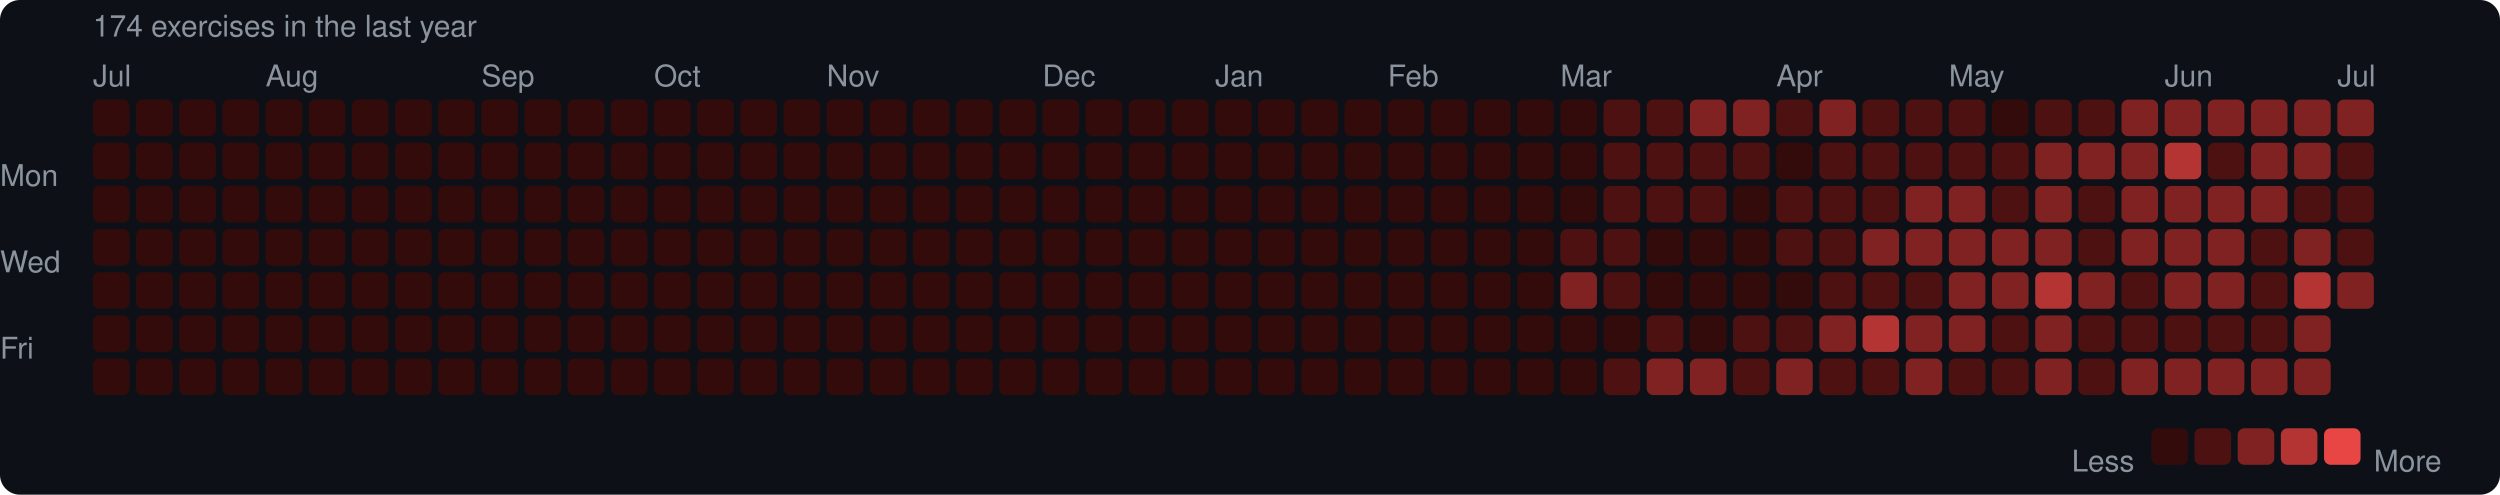
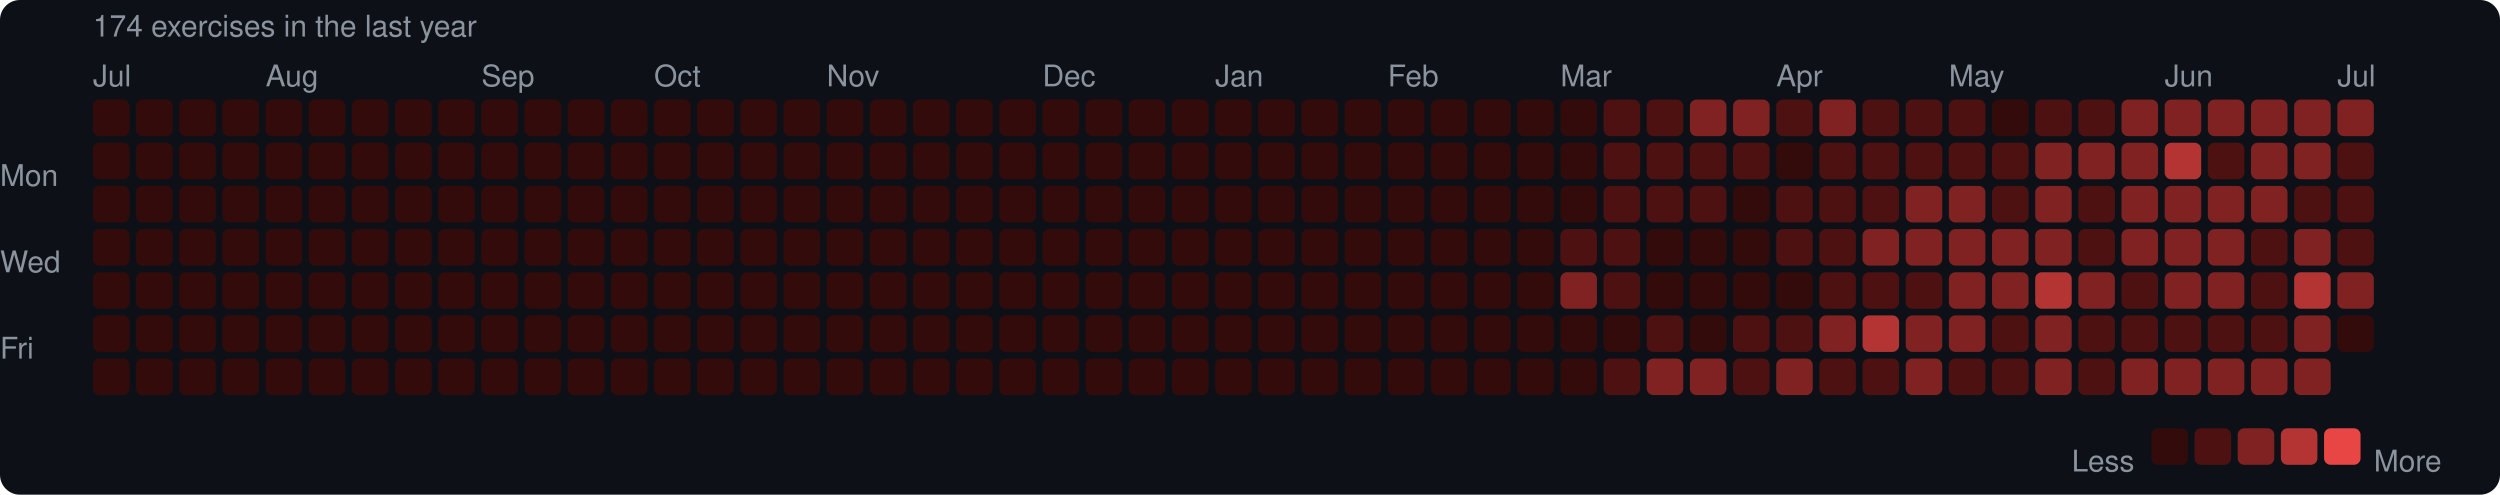
<svg xmlns="http://www.w3.org/2000/svg" width="753" height="149" viewBox="0 0 753 149">
  <rect width="753" height="149" rx="6" fill="#0d1117" />
  <style>text { font-family: -apple-system, BlinkMacSystemFont, "Segoe UI", Helvetica, Arial, sans-serif; fill: #8b949e; font-size: 9px; }</style>
  <text x="28" y="11" font-size="9">174 exercises in the last year</text>
  <text x="28" y="26">Jul</text>
  <text x="80" y="26">Aug</text>
  <text x="145" y="26">Sep</text>
  <text x="197" y="26">Oct</text>
  <text x="249" y="26">Nov</text>
  <text x="314" y="26">Dec</text>
  <text x="366" y="26">Jan</text>
  <text x="418" y="26">Feb</text>
  <text x="470" y="26">Mar</text>
  <text x="535" y="26">Apr</text>
  <text x="587" y="26">May</text>
  <text x="652" y="26">Jun</text>
  <text x="704" y="26">Jul</text>
  <text x="0" y="53" dominant-baseline="middle">Mon</text>
  <text x="0" y="79" dominant-baseline="middle">Wed</text>
  <text x="0" y="105" dominant-baseline="middle">Fri</text>
  <rect x="28" y="30" width="11" height="11" rx="2" fill="#330b0b" />
  <rect x="28" y="43" width="11" height="11" rx="2" fill="#330b0b" />
  <rect x="28" y="56" width="11" height="11" rx="2" fill="#330b0b" />
  <rect x="28" y="69" width="11" height="11" rx="2" fill="#330b0b" />
  <rect x="28" y="82" width="11" height="11" rx="2" fill="#330b0b" />
  <rect x="28" y="95" width="11" height="11" rx="2" fill="#330b0b" />
  <rect x="28" y="108" width="11" height="11" rx="2" fill="#330b0b" />
  <rect x="41" y="30" width="11" height="11" rx="2" fill="#330b0b" />
  <rect x="41" y="43" width="11" height="11" rx="2" fill="#330b0b" />
  <rect x="41" y="56" width="11" height="11" rx="2" fill="#330b0b" />
  <rect x="41" y="69" width="11" height="11" rx="2" fill="#330b0b" />
  <rect x="41" y="82" width="11" height="11" rx="2" fill="#330b0b" />
  <rect x="41" y="95" width="11" height="11" rx="2" fill="#330b0b" />
  <rect x="41" y="108" width="11" height="11" rx="2" fill="#330b0b" />
  <rect x="54" y="30" width="11" height="11" rx="2" fill="#330b0b" />
  <rect x="54" y="43" width="11" height="11" rx="2" fill="#330b0b" />
  <rect x="54" y="56" width="11" height="11" rx="2" fill="#330b0b" />
  <rect x="54" y="69" width="11" height="11" rx="2" fill="#330b0b" />
  <rect x="54" y="82" width="11" height="11" rx="2" fill="#330b0b" />
  <rect x="54" y="95" width="11" height="11" rx="2" fill="#330b0b" />
  <rect x="54" y="108" width="11" height="11" rx="2" fill="#330b0b" />
  <rect x="67" y="30" width="11" height="11" rx="2" fill="#330b0b" />
  <rect x="67" y="43" width="11" height="11" rx="2" fill="#330b0b" />
  <rect x="67" y="56" width="11" height="11" rx="2" fill="#330b0b" />
  <rect x="67" y="69" width="11" height="11" rx="2" fill="#330b0b" />
  <rect x="67" y="82" width="11" height="11" rx="2" fill="#330b0b" />
  <rect x="67" y="95" width="11" height="11" rx="2" fill="#330b0b" />
  <rect x="67" y="108" width="11" height="11" rx="2" fill="#330b0b" />
  <rect x="80" y="30" width="11" height="11" rx="2" fill="#330b0b" />
  <rect x="80" y="43" width="11" height="11" rx="2" fill="#330b0b" />
  <rect x="80" y="56" width="11" height="11" rx="2" fill="#330b0b" />
  <rect x="80" y="69" width="11" height="11" rx="2" fill="#330b0b" />
  <rect x="80" y="82" width="11" height="11" rx="2" fill="#330b0b" />
  <rect x="80" y="95" width="11" height="11" rx="2" fill="#330b0b" />
  <rect x="80" y="108" width="11" height="11" rx="2" fill="#330b0b" />
  <rect x="93" y="30" width="11" height="11" rx="2" fill="#330b0b" />
  <rect x="93" y="43" width="11" height="11" rx="2" fill="#330b0b" />
  <rect x="93" y="56" width="11" height="11" rx="2" fill="#330b0b" />
  <rect x="93" y="69" width="11" height="11" rx="2" fill="#330b0b" />
  <rect x="93" y="82" width="11" height="11" rx="2" fill="#330b0b" />
  <rect x="93" y="95" width="11" height="11" rx="2" fill="#330b0b" />
  <rect x="93" y="108" width="11" height="11" rx="2" fill="#330b0b" />
  <rect x="106" y="30" width="11" height="11" rx="2" fill="#330b0b" />
  <rect x="106" y="43" width="11" height="11" rx="2" fill="#330b0b" />
  <rect x="106" y="56" width="11" height="11" rx="2" fill="#330b0b" />
  <rect x="106" y="69" width="11" height="11" rx="2" fill="#330b0b" />
  <rect x="106" y="82" width="11" height="11" rx="2" fill="#330b0b" />
  <rect x="106" y="95" width="11" height="11" rx="2" fill="#330b0b" />
  <rect x="106" y="108" width="11" height="11" rx="2" fill="#330b0b" />
  <rect x="119" y="30" width="11" height="11" rx="2" fill="#330b0b" />
  <rect x="119" y="43" width="11" height="11" rx="2" fill="#330b0b" />
  <rect x="119" y="56" width="11" height="11" rx="2" fill="#330b0b" />
  <rect x="119" y="69" width="11" height="11" rx="2" fill="#330b0b" />
  <rect x="119" y="82" width="11" height="11" rx="2" fill="#330b0b" />
  <rect x="119" y="95" width="11" height="11" rx="2" fill="#330b0b" />
  <rect x="119" y="108" width="11" height="11" rx="2" fill="#330b0b" />
  <rect x="132" y="30" width="11" height="11" rx="2" fill="#330b0b" />
  <rect x="132" y="43" width="11" height="11" rx="2" fill="#330b0b" />
  <rect x="132" y="56" width="11" height="11" rx="2" fill="#330b0b" />
  <rect x="132" y="69" width="11" height="11" rx="2" fill="#330b0b" />
  <rect x="132" y="82" width="11" height="11" rx="2" fill="#330b0b" />
  <rect x="132" y="95" width="11" height="11" rx="2" fill="#330b0b" />
  <rect x="132" y="108" width="11" height="11" rx="2" fill="#330b0b" />
  <rect x="145" y="30" width="11" height="11" rx="2" fill="#330b0b" />
  <rect x="145" y="43" width="11" height="11" rx="2" fill="#330b0b" />
  <rect x="145" y="56" width="11" height="11" rx="2" fill="#330b0b" />
  <rect x="145" y="69" width="11" height="11" rx="2" fill="#330b0b" />
  <rect x="145" y="82" width="11" height="11" rx="2" fill="#330b0b" />
  <rect x="145" y="95" width="11" height="11" rx="2" fill="#330b0b" />
  <rect x="145" y="108" width="11" height="11" rx="2" fill="#330b0b" />
  <rect x="158" y="30" width="11" height="11" rx="2" fill="#330b0b" />
  <rect x="158" y="43" width="11" height="11" rx="2" fill="#330b0b" />
  <rect x="158" y="56" width="11" height="11" rx="2" fill="#330b0b" />
  <rect x="158" y="69" width="11" height="11" rx="2" fill="#330b0b" />
  <rect x="158" y="82" width="11" height="11" rx="2" fill="#330b0b" />
  <rect x="158" y="95" width="11" height="11" rx="2" fill="#330b0b" />
  <rect x="158" y="108" width="11" height="11" rx="2" fill="#330b0b" />
  <rect x="171" y="30" width="11" height="11" rx="2" fill="#330b0b" />
  <rect x="171" y="43" width="11" height="11" rx="2" fill="#330b0b" />
  <rect x="171" y="56" width="11" height="11" rx="2" fill="#330b0b" />
  <rect x="171" y="69" width="11" height="11" rx="2" fill="#330b0b" />
  <rect x="171" y="82" width="11" height="11" rx="2" fill="#330b0b" />
  <rect x="171" y="95" width="11" height="11" rx="2" fill="#330b0b" />
  <rect x="171" y="108" width="11" height="11" rx="2" fill="#330b0b" />
  <rect x="184" y="30" width="11" height="11" rx="2" fill="#330b0b" />
  <rect x="184" y="43" width="11" height="11" rx="2" fill="#330b0b" />
  <rect x="184" y="56" width="11" height="11" rx="2" fill="#330b0b" />
  <rect x="184" y="69" width="11" height="11" rx="2" fill="#330b0b" />
  <rect x="184" y="82" width="11" height="11" rx="2" fill="#330b0b" />
  <rect x="184" y="95" width="11" height="11" rx="2" fill="#330b0b" />
  <rect x="184" y="108" width="11" height="11" rx="2" fill="#330b0b" />
  <rect x="197" y="30" width="11" height="11" rx="2" fill="#330b0b" />
  <rect x="197" y="43" width="11" height="11" rx="2" fill="#330b0b" />
  <rect x="197" y="56" width="11" height="11" rx="2" fill="#330b0b" />
  <rect x="197" y="69" width="11" height="11" rx="2" fill="#330b0b" />
  <rect x="197" y="82" width="11" height="11" rx="2" fill="#330b0b" />
  <rect x="197" y="95" width="11" height="11" rx="2" fill="#330b0b" />
  <rect x="197" y="108" width="11" height="11" rx="2" fill="#330b0b" />
  <rect x="210" y="30" width="11" height="11" rx="2" fill="#330b0b" />
  <rect x="210" y="43" width="11" height="11" rx="2" fill="#330b0b" />
  <rect x="210" y="56" width="11" height="11" rx="2" fill="#330b0b" />
  <rect x="210" y="69" width="11" height="11" rx="2" fill="#330b0b" />
  <rect x="210" y="82" width="11" height="11" rx="2" fill="#330b0b" />
  <rect x="210" y="95" width="11" height="11" rx="2" fill="#330b0b" />
  <rect x="210" y="108" width="11" height="11" rx="2" fill="#330b0b" />
  <rect x="223" y="30" width="11" height="11" rx="2" fill="#330b0b" />
  <rect x="223" y="43" width="11" height="11" rx="2" fill="#330b0b" />
  <rect x="223" y="56" width="11" height="11" rx="2" fill="#330b0b" />
  <rect x="223" y="69" width="11" height="11" rx="2" fill="#330b0b" />
  <rect x="223" y="82" width="11" height="11" rx="2" fill="#330b0b" />
  <rect x="223" y="95" width="11" height="11" rx="2" fill="#330b0b" />
  <rect x="223" y="108" width="11" height="11" rx="2" fill="#330b0b" />
  <rect x="236" y="30" width="11" height="11" rx="2" fill="#330b0b" />
  <rect x="236" y="43" width="11" height="11" rx="2" fill="#330b0b" />
  <rect x="236" y="56" width="11" height="11" rx="2" fill="#330b0b" />
  <rect x="236" y="69" width="11" height="11" rx="2" fill="#330b0b" />
  <rect x="236" y="82" width="11" height="11" rx="2" fill="#330b0b" />
  <rect x="236" y="95" width="11" height="11" rx="2" fill="#330b0b" />
  <rect x="236" y="108" width="11" height="11" rx="2" fill="#330b0b" />
  <rect x="249" y="30" width="11" height="11" rx="2" fill="#330b0b" />
  <rect x="249" y="43" width="11" height="11" rx="2" fill="#330b0b" />
  <rect x="249" y="56" width="11" height="11" rx="2" fill="#330b0b" />
  <rect x="249" y="69" width="11" height="11" rx="2" fill="#330b0b" />
  <rect x="249" y="82" width="11" height="11" rx="2" fill="#330b0b" />
  <rect x="249" y="95" width="11" height="11" rx="2" fill="#330b0b" />
  <rect x="249" y="108" width="11" height="11" rx="2" fill="#330b0b" />
  <rect x="262" y="30" width="11" height="11" rx="2" fill="#330b0b" />
  <rect x="262" y="43" width="11" height="11" rx="2" fill="#330b0b" />
  <rect x="262" y="56" width="11" height="11" rx="2" fill="#330b0b" />
  <rect x="262" y="69" width="11" height="11" rx="2" fill="#330b0b" />
  <rect x="262" y="82" width="11" height="11" rx="2" fill="#330b0b" />
  <rect x="262" y="95" width="11" height="11" rx="2" fill="#330b0b" />
  <rect x="262" y="108" width="11" height="11" rx="2" fill="#330b0b" />
  <rect x="275" y="30" width="11" height="11" rx="2" fill="#330b0b" />
  <rect x="275" y="43" width="11" height="11" rx="2" fill="#330b0b" />
  <rect x="275" y="56" width="11" height="11" rx="2" fill="#330b0b" />
  <rect x="275" y="69" width="11" height="11" rx="2" fill="#330b0b" />
  <rect x="275" y="82" width="11" height="11" rx="2" fill="#330b0b" />
  <rect x="275" y="95" width="11" height="11" rx="2" fill="#330b0b" />
  <rect x="275" y="108" width="11" height="11" rx="2" fill="#330b0b" />
  <rect x="288" y="30" width="11" height="11" rx="2" fill="#330b0b" />
  <rect x="288" y="43" width="11" height="11" rx="2" fill="#330b0b" />
  <rect x="288" y="56" width="11" height="11" rx="2" fill="#330b0b" />
  <rect x="288" y="69" width="11" height="11" rx="2" fill="#330b0b" />
  <rect x="288" y="82" width="11" height="11" rx="2" fill="#330b0b" />
  <rect x="288" y="95" width="11" height="11" rx="2" fill="#330b0b" />
  <rect x="288" y="108" width="11" height="11" rx="2" fill="#330b0b" />
  <rect x="301" y="30" width="11" height="11" rx="2" fill="#330b0b" />
  <rect x="301" y="43" width="11" height="11" rx="2" fill="#330b0b" />
  <rect x="301" y="56" width="11" height="11" rx="2" fill="#330b0b" />
  <rect x="301" y="69" width="11" height="11" rx="2" fill="#330b0b" />
  <rect x="301" y="82" width="11" height="11" rx="2" fill="#330b0b" />
  <rect x="301" y="95" width="11" height="11" rx="2" fill="#330b0b" />
  <rect x="301" y="108" width="11" height="11" rx="2" fill="#330b0b" />
  <rect x="314" y="30" width="11" height="11" rx="2" fill="#330b0b" />
  <rect x="314" y="43" width="11" height="11" rx="2" fill="#330b0b" />
  <rect x="314" y="56" width="11" height="11" rx="2" fill="#330b0b" />
  <rect x="314" y="69" width="11" height="11" rx="2" fill="#330b0b" />
  <rect x="314" y="82" width="11" height="11" rx="2" fill="#330b0b" />
  <rect x="314" y="95" width="11" height="11" rx="2" fill="#330b0b" />
  <rect x="314" y="108" width="11" height="11" rx="2" fill="#330b0b" />
  <rect x="327" y="30" width="11" height="11" rx="2" fill="#330b0b" />
  <rect x="327" y="43" width="11" height="11" rx="2" fill="#330b0b" />
  <rect x="327" y="56" width="11" height="11" rx="2" fill="#330b0b" />
  <rect x="327" y="69" width="11" height="11" rx="2" fill="#330b0b" />
  <rect x="327" y="82" width="11" height="11" rx="2" fill="#330b0b" />
  <rect x="327" y="95" width="11" height="11" rx="2" fill="#330b0b" />
  <rect x="327" y="108" width="11" height="11" rx="2" fill="#330b0b" />
  <rect x="340" y="30" width="11" height="11" rx="2" fill="#330b0b" />
  <rect x="340" y="43" width="11" height="11" rx="2" fill="#330b0b" />
  <rect x="340" y="56" width="11" height="11" rx="2" fill="#330b0b" />
  <rect x="340" y="69" width="11" height="11" rx="2" fill="#330b0b" />
  <rect x="340" y="82" width="11" height="11" rx="2" fill="#330b0b" />
  <rect x="340" y="95" width="11" height="11" rx="2" fill="#330b0b" />
  <rect x="340" y="108" width="11" height="11" rx="2" fill="#330b0b" />
  <rect x="353" y="30" width="11" height="11" rx="2" fill="#330b0b" />
  <rect x="353" y="43" width="11" height="11" rx="2" fill="#330b0b" />
  <rect x="353" y="56" width="11" height="11" rx="2" fill="#330b0b" />
  <rect x="353" y="69" width="11" height="11" rx="2" fill="#330b0b" />
  <rect x="353" y="82" width="11" height="11" rx="2" fill="#330b0b" />
  <rect x="353" y="95" width="11" height="11" rx="2" fill="#330b0b" />
  <rect x="353" y="108" width="11" height="11" rx="2" fill="#330b0b" />
  <rect x="366" y="30" width="11" height="11" rx="2" fill="#330b0b" />
  <rect x="366" y="43" width="11" height="11" rx="2" fill="#330b0b" />
  <rect x="366" y="56" width="11" height="11" rx="2" fill="#330b0b" />
  <rect x="366" y="69" width="11" height="11" rx="2" fill="#330b0b" />
  <rect x="366" y="82" width="11" height="11" rx="2" fill="#330b0b" />
  <rect x="366" y="95" width="11" height="11" rx="2" fill="#330b0b" />
  <rect x="366" y="108" width="11" height="11" rx="2" fill="#330b0b" />
  <rect x="379" y="30" width="11" height="11" rx="2" fill="#330b0b" />
  <rect x="379" y="43" width="11" height="11" rx="2" fill="#330b0b" />
  <rect x="379" y="56" width="11" height="11" rx="2" fill="#330b0b" />
  <rect x="379" y="69" width="11" height="11" rx="2" fill="#330b0b" />
  <rect x="379" y="82" width="11" height="11" rx="2" fill="#330b0b" />
  <rect x="379" y="95" width="11" height="11" rx="2" fill="#330b0b" />
  <rect x="379" y="108" width="11" height="11" rx="2" fill="#330b0b" />
  <rect x="392" y="30" width="11" height="11" rx="2" fill="#330b0b" />
  <rect x="392" y="43" width="11" height="11" rx="2" fill="#330b0b" />
  <rect x="392" y="56" width="11" height="11" rx="2" fill="#330b0b" />
  <rect x="392" y="69" width="11" height="11" rx="2" fill="#330b0b" />
  <rect x="392" y="82" width="11" height="11" rx="2" fill="#330b0b" />
  <rect x="392" y="95" width="11" height="11" rx="2" fill="#330b0b" />
  <rect x="392" y="108" width="11" height="11" rx="2" fill="#330b0b" />
  <rect x="405" y="30" width="11" height="11" rx="2" fill="#330b0b" />
  <rect x="405" y="43" width="11" height="11" rx="2" fill="#330b0b" />
  <rect x="405" y="56" width="11" height="11" rx="2" fill="#330b0b" />
  <rect x="405" y="69" width="11" height="11" rx="2" fill="#330b0b" />
  <rect x="405" y="82" width="11" height="11" rx="2" fill="#330b0b" />
  <rect x="405" y="95" width="11" height="11" rx="2" fill="#330b0b" />
  <rect x="405" y="108" width="11" height="11" rx="2" fill="#330b0b" />
  <rect x="418" y="30" width="11" height="11" rx="2" fill="#330b0b" />
  <rect x="418" y="43" width="11" height="11" rx="2" fill="#330b0b" />
  <rect x="418" y="56" width="11" height="11" rx="2" fill="#330b0b" />
  <rect x="418" y="69" width="11" height="11" rx="2" fill="#330b0b" />
  <rect x="418" y="82" width="11" height="11" rx="2" fill="#330b0b" />
  <rect x="418" y="95" width="11" height="11" rx="2" fill="#330b0b" />
  <rect x="418" y="108" width="11" height="11" rx="2" fill="#330b0b" />
  <rect x="431" y="30" width="11" height="11" rx="2" fill="#330b0b" />
  <rect x="431" y="43" width="11" height="11" rx="2" fill="#330b0b" />
  <rect x="431" y="56" width="11" height="11" rx="2" fill="#330b0b" />
  <rect x="431" y="69" width="11" height="11" rx="2" fill="#330b0b" />
  <rect x="431" y="82" width="11" height="11" rx="2" fill="#330b0b" />
  <rect x="431" y="95" width="11" height="11" rx="2" fill="#330b0b" />
  <rect x="431" y="108" width="11" height="11" rx="2" fill="#330b0b" />
  <rect x="444" y="30" width="11" height="11" rx="2" fill="#330b0b" />
  <rect x="444" y="43" width="11" height="11" rx="2" fill="#330b0b" />
  <rect x="444" y="56" width="11" height="11" rx="2" fill="#330b0b" />
  <rect x="444" y="69" width="11" height="11" rx="2" fill="#330b0b" />
  <rect x="444" y="82" width="11" height="11" rx="2" fill="#330b0b" />
  <rect x="444" y="95" width="11" height="11" rx="2" fill="#330b0b" />
  <rect x="444" y="108" width="11" height="11" rx="2" fill="#330b0b" />
  <rect x="457" y="30" width="11" height="11" rx="2" fill="#330b0b" />
  <rect x="457" y="43" width="11" height="11" rx="2" fill="#330b0b" />
  <rect x="457" y="56" width="11" height="11" rx="2" fill="#330b0b" />
  <rect x="457" y="69" width="11" height="11" rx="2" fill="#330b0b" />
  <rect x="457" y="82" width="11" height="11" rx="2" fill="#330b0b" />
  <rect x="457" y="95" width="11" height="11" rx="2" fill="#330b0b" />
  <rect x="457" y="108" width="11" height="11" rx="2" fill="#330b0b" />
  <rect x="470" y="30" width="11" height="11" rx="2" fill="#330b0b" />
  <rect x="470" y="43" width="11" height="11" rx="2" fill="#330b0b" />
  <rect x="470" y="56" width="11" height="11" rx="2" fill="#330b0b" />
  <rect x="470" y="69" width="11" height="11" rx="2" fill="#4e1111" />
  <rect x="470" y="82" width="11" height="11" rx="2" fill="#812222" />
  <rect x="470" y="95" width="11" height="11" rx="2" fill="#330b0b" />
  <rect x="470" y="108" width="11" height="11" rx="2" fill="#330b0b" />
  <rect x="483" y="30" width="11" height="11" rx="2" fill="#4e1111" />
  <rect x="483" y="43" width="11" height="11" rx="2" fill="#4e1111" />
  <rect x="483" y="56" width="11" height="11" rx="2" fill="#4e1111" />
  <rect x="483" y="69" width="11" height="11" rx="2" fill="#4e1111" />
  <rect x="483" y="82" width="11" height="11" rx="2" fill="#4e1111" />
  <rect x="483" y="95" width="11" height="11" rx="2" fill="#330b0b" />
  <rect x="483" y="108" width="11" height="11" rx="2" fill="#4e1111" />
  <rect x="496" y="30" width="11" height="11" rx="2" fill="#4e1111" />
  <rect x="496" y="43" width="11" height="11" rx="2" fill="#4e1111" />
  <rect x="496" y="56" width="11" height="11" rx="2" fill="#4e1111" />
  <rect x="496" y="69" width="11" height="11" rx="2" fill="#330b0b" />
  <rect x="496" y="82" width="11" height="11" rx="2" fill="#330b0b" />
  <rect x="496" y="95" width="11" height="11" rx="2" fill="#4e1111" />
  <rect x="496" y="108" width="11" height="11" rx="2" fill="#812222" />
  <rect x="509" y="30" width="11" height="11" rx="2" fill="#812222" />
  <rect x="509" y="43" width="11" height="11" rx="2" fill="#4e1111" />
  <rect x="509" y="56" width="11" height="11" rx="2" fill="#4e1111" />
  <rect x="509" y="69" width="11" height="11" rx="2" fill="#330b0b" />
  <rect x="509" y="82" width="11" height="11" rx="2" fill="#330b0b" />
  <rect x="509" y="95" width="11" height="11" rx="2" fill="#330b0b" />
  <rect x="509" y="108" width="11" height="11" rx="2" fill="#812222" />
  <rect x="522" y="30" width="11" height="11" rx="2" fill="#812222" />
  <rect x="522" y="43" width="11" height="11" rx="2" fill="#4e1111" />
  <rect x="522" y="56" width="11" height="11" rx="2" fill="#330b0b" />
  <rect x="522" y="69" width="11" height="11" rx="2" fill="#330b0b" />
  <rect x="522" y="82" width="11" height="11" rx="2" fill="#330b0b" />
  <rect x="522" y="95" width="11" height="11" rx="2" fill="#4e1111" />
  <rect x="522" y="108" width="11" height="11" rx="2" fill="#4e1111" />
  <rect x="535" y="30" width="11" height="11" rx="2" fill="#4e1111" />
  <rect x="535" y="43" width="11" height="11" rx="2" fill="#330b0b" />
  <rect x="535" y="56" width="11" height="11" rx="2" fill="#4e1111" />
  <rect x="535" y="69" width="11" height="11" rx="2" fill="#4e1111" />
  <rect x="535" y="82" width="11" height="11" rx="2" fill="#330b0b" />
  <rect x="535" y="95" width="11" height="11" rx="2" fill="#4e1111" />
  <rect x="535" y="108" width="11" height="11" rx="2" fill="#812222" />
  <rect x="548" y="30" width="11" height="11" rx="2" fill="#812222" />
  <rect x="548" y="43" width="11" height="11" rx="2" fill="#4e1111" />
  <rect x="548" y="56" width="11" height="11" rx="2" fill="#4e1111" />
  <rect x="548" y="69" width="11" height="11" rx="2" fill="#4e1111" />
  <rect x="548" y="82" width="11" height="11" rx="2" fill="#4e1111" />
  <rect x="548" y="95" width="11" height="11" rx="2" fill="#812222" />
  <rect x="548" y="108" width="11" height="11" rx="2" fill="#4e1111" />
  <rect x="561" y="30" width="11" height="11" rx="2" fill="#4e1111" />
  <rect x="561" y="43" width="11" height="11" rx="2" fill="#4e1111" />
  <rect x="561" y="56" width="11" height="11" rx="2" fill="#4e1111" />
  <rect x="561" y="69" width="11" height="11" rx="2" fill="#812222" />
  <rect x="561" y="82" width="11" height="11" rx="2" fill="#4e1111" />
  <rect x="561" y="95" width="11" height="11" rx="2" fill="#b43434" />
  <rect x="561" y="108" width="11" height="11" rx="2" fill="#4e1111" />
  <rect x="574" y="30" width="11" height="11" rx="2" fill="#4e1111" />
  <rect x="574" y="43" width="11" height="11" rx="2" fill="#4e1111" />
  <rect x="574" y="56" width="11" height="11" rx="2" fill="#812222" />
  <rect x="574" y="69" width="11" height="11" rx="2" fill="#812222" />
  <rect x="574" y="82" width="11" height="11" rx="2" fill="#4e1111" />
  <rect x="574" y="95" width="11" height="11" rx="2" fill="#812222" />
  <rect x="574" y="108" width="11" height="11" rx="2" fill="#812222" />
  <rect x="587" y="30" width="11" height="11" rx="2" fill="#4e1111" />
  <rect x="587" y="43" width="11" height="11" rx="2" fill="#4e1111" />
  <rect x="587" y="56" width="11" height="11" rx="2" fill="#812222" />
  <rect x="587" y="69" width="11" height="11" rx="2" fill="#812222" />
  <rect x="587" y="82" width="11" height="11" rx="2" fill="#812222" />
  <rect x="587" y="95" width="11" height="11" rx="2" fill="#812222" />
  <rect x="587" y="108" width="11" height="11" rx="2" fill="#4e1111" />
  <rect x="600" y="30" width="11" height="11" rx="2" fill="#330b0b" />
  <rect x="600" y="43" width="11" height="11" rx="2" fill="#4e1111" />
  <rect x="600" y="56" width="11" height="11" rx="2" fill="#4e1111" />
  <rect x="600" y="69" width="11" height="11" rx="2" fill="#812222" />
  <rect x="600" y="82" width="11" height="11" rx="2" fill="#812222" />
  <rect x="600" y="95" width="11" height="11" rx="2" fill="#4e1111" />
  <rect x="600" y="108" width="11" height="11" rx="2" fill="#4e1111" />
  <rect x="613" y="30" width="11" height="11" rx="2" fill="#4e1111" />
  <rect x="613" y="43" width="11" height="11" rx="2" fill="#812222" />
  <rect x="613" y="56" width="11" height="11" rx="2" fill="#812222" />
  <rect x="613" y="69" width="11" height="11" rx="2" fill="#812222" />
  <rect x="613" y="82" width="11" height="11" rx="2" fill="#b43434" />
  <rect x="613" y="95" width="11" height="11" rx="2" fill="#812222" />
  <rect x="613" y="108" width="11" height="11" rx="2" fill="#812222" />
  <rect x="626" y="30" width="11" height="11" rx="2" fill="#4e1111" />
  <rect x="626" y="43" width="11" height="11" rx="2" fill="#812222" />
  <rect x="626" y="56" width="11" height="11" rx="2" fill="#4e1111" />
  <rect x="626" y="69" width="11" height="11" rx="2" fill="#4e1111" />
  <rect x="626" y="82" width="11" height="11" rx="2" fill="#812222" />
  <rect x="626" y="95" width="11" height="11" rx="2" fill="#4e1111" />
  <rect x="626" y="108" width="11" height="11" rx="2" fill="#4e1111" />
  <rect x="639" y="30" width="11" height="11" rx="2" fill="#812222" />
  <rect x="639" y="43" width="11" height="11" rx="2" fill="#812222" />
  <rect x="639" y="56" width="11" height="11" rx="2" fill="#812222" />
  <rect x="639" y="69" width="11" height="11" rx="2" fill="#812222" />
  <rect x="639" y="82" width="11" height="11" rx="2" fill="#4e1111" />
  <rect x="639" y="95" width="11" height="11" rx="2" fill="#4e1111" />
  <rect x="639" y="108" width="11" height="11" rx="2" fill="#812222" />
  <rect x="652" y="30" width="11" height="11" rx="2" fill="#812222" />
  <rect x="652" y="43" width="11" height="11" rx="2" fill="#b43434" />
  <rect x="652" y="56" width="11" height="11" rx="2" fill="#812222" />
  <rect x="652" y="69" width="11" height="11" rx="2" fill="#812222" />
  <rect x="652" y="82" width="11" height="11" rx="2" fill="#812222" />
  <rect x="652" y="95" width="11" height="11" rx="2" fill="#4e1111" />
  <rect x="652" y="108" width="11" height="11" rx="2" fill="#812222" />
  <rect x="665" y="30" width="11" height="11" rx="2" fill="#812222" />
  <rect x="665" y="43" width="11" height="11" rx="2" fill="#4e1111" />
  <rect x="665" y="56" width="11" height="11" rx="2" fill="#812222" />
  <rect x="665" y="69" width="11" height="11" rx="2" fill="#812222" />
  <rect x="665" y="82" width="11" height="11" rx="2" fill="#812222" />
  <rect x="665" y="95" width="11" height="11" rx="2" fill="#4e1111" />
  <rect x="665" y="108" width="11" height="11" rx="2" fill="#812222" />
  <rect x="678" y="30" width="11" height="11" rx="2" fill="#812222" />
  <rect x="678" y="43" width="11" height="11" rx="2" fill="#812222" />
  <rect x="678" y="56" width="11" height="11" rx="2" fill="#812222" />
  <rect x="678" y="69" width="11" height="11" rx="2" fill="#4e1111" />
  <rect x="678" y="82" width="11" height="11" rx="2" fill="#4e1111" />
  <rect x="678" y="95" width="11" height="11" rx="2" fill="#4e1111" />
  <rect x="678" y="108" width="11" height="11" rx="2" fill="#812222" />
  <rect x="691" y="30" width="11" height="11" rx="2" fill="#812222" />
  <rect x="691" y="43" width="11" height="11" rx="2" fill="#812222" />
  <rect x="691" y="56" width="11" height="11" rx="2" fill="#4e1111" />
  <rect x="691" y="69" width="11" height="11" rx="2" fill="#812222" />
  <rect x="691" y="82" width="11" height="11" rx="2" fill="#b43434" />
  <rect x="691" y="95" width="11" height="11" rx="2" fill="#812222" />
  <rect x="691" y="108" width="11" height="11" rx="2" fill="#812222" />
  <rect x="704" y="30" width="11" height="11" rx="2" fill="#812222" />
  <rect x="704" y="43" width="11" height="11" rx="2" fill="#4e1111" />
  <rect x="704" y="56" width="11" height="11" rx="2" fill="#4e1111" />
  <rect x="704" y="69" width="11" height="11" rx="2" fill="#4e1111" />
  <rect x="704" y="82" width="11" height="11" rx="2" fill="#812222" />
+   <rect x="704" y="95" width="11" height="11" rx="2" fill="#330b0b" />
  <text x="624" y="139" dominant-baseline="middle">Less</text>
  <rect x="648" y="129" width="11" height="11" rx="2" fill="#330b0b" />
  <rect x="661" y="129" width="11" height="11" rx="2" fill="#4e1111" />
  <rect x="674" y="129" width="11" height="11" rx="2" fill="#812222" />
  <rect x="687" y="129" width="11" height="11" rx="2" fill="#b43434" />
  <rect x="700" y="129" width="11" height="11" rx="2" fill="#e84545" />
  <text x="715" y="139" dominant-baseline="middle">More</text>
</svg>
